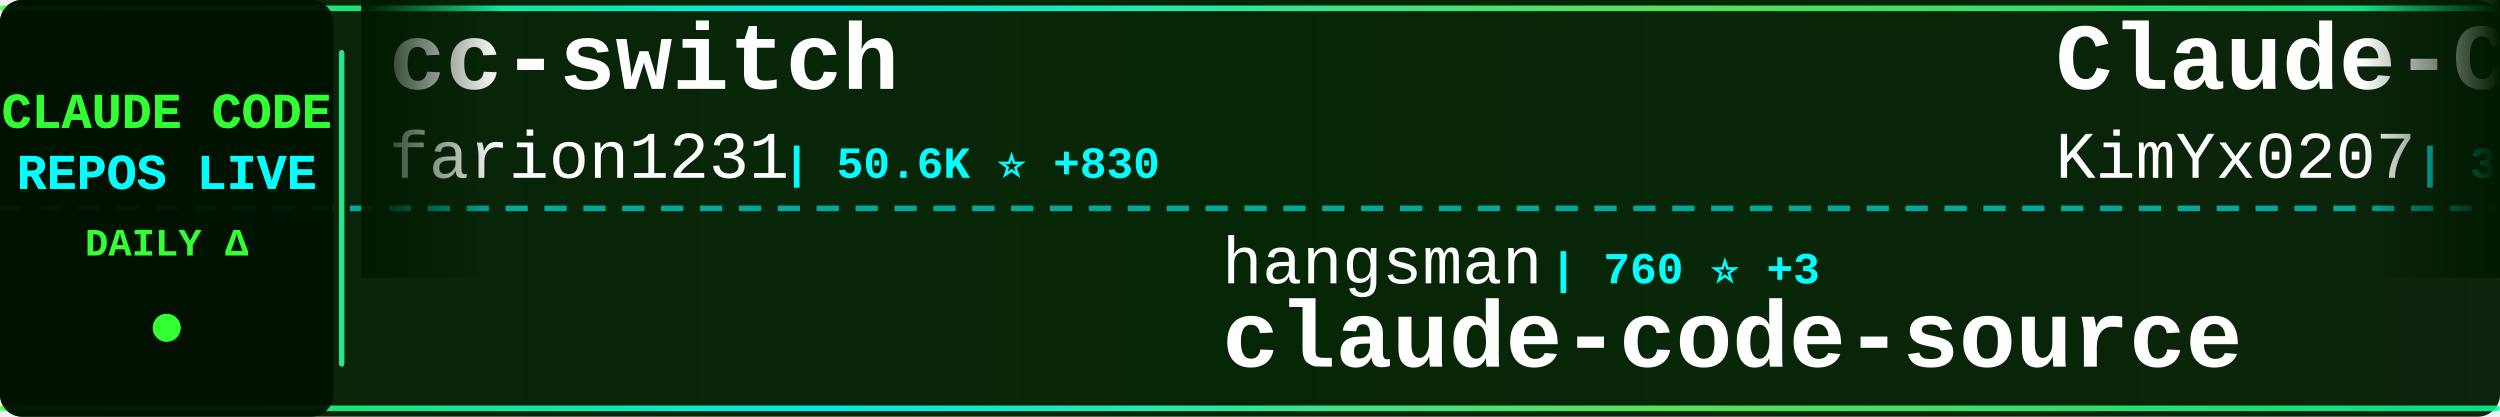
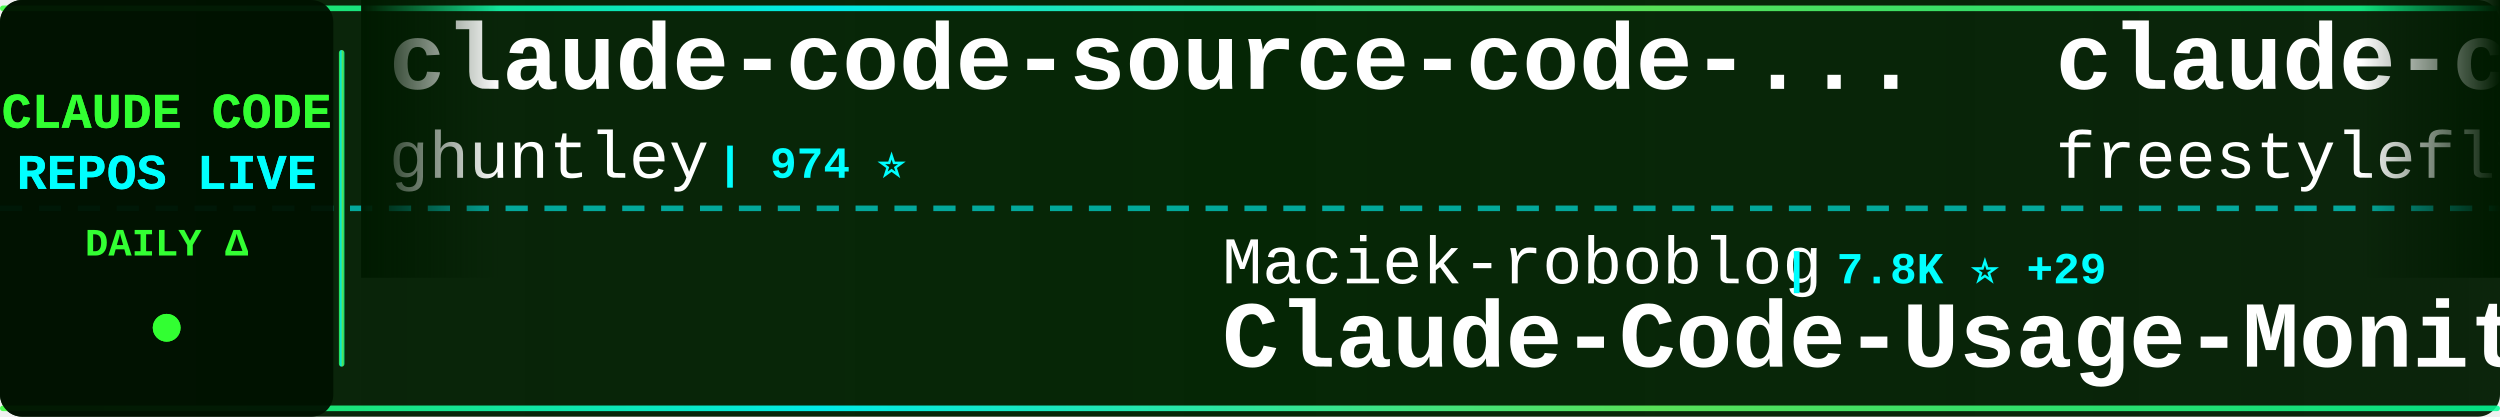
<svg xmlns="http://www.w3.org/2000/svg" width="900" height="150">
  <defs>
    <linearGradient id="tickerBg" x1="0%" y1="0%" x2="100%" y2="0%">
      <stop offset="0%" style="stop-color:#001a00;stop-opacity:0.95" />
      <stop offset="50%" style="stop-color:#002200;stop-opacity:0.98" />
      <stop offset="100%" style="stop-color:#001a00;stop-opacity:0.95" />
    </linearGradient>
    <linearGradient id="borderGrad" x1="0%" y1="0%" x2="100%" y2="0%">
      <stop offset="0%" style="stop-color:#33ff33;stop-opacity:0.85">
        <animate attributeName="stop-opacity" values="0.85;1;0.85" dur="2s" repeatCount="indefinite" />
      </stop>
      <stop offset="33%" style="stop-color:#00ffff;stop-opacity:0.9">
        <animate attributeName="stop-opacity" values="0.9;1;0.9" dur="2.2s" repeatCount="indefinite" />
      </stop>
      <stop offset="66%" style="stop-color:#66ff66;stop-opacity:0.85">
        <animate attributeName="stop-opacity" values="0.85;1;0.85" dur="1.8s" repeatCount="indefinite" />
      </stop>
      <stop offset="100%" style="stop-color:#00ff99;stop-opacity:0.85">
        <animate attributeName="stop-opacity" values="0.85;1;0.85" dur="2s" repeatCount="indefinite" />
      </stop>
    </linearGradient>
    <filter id="textGlow">
      <feGaussianBlur stdDeviation="0.1" result="coloredBlur" />
      <feMerge>
        <feMergeNode in="coloredBlur" />
        <feMergeNode in="SourceGraphic" />
      </feMerge>
    </filter>
    <filter id="metricGlow">
      <feGaussianBlur stdDeviation="0.2" result="coloredBlur" />
      <feMerge>
        <feMergeNode in="coloredBlur" />
        <feMergeNode in="SourceGraphic" />
      </feMerge>
    </filter>
    <linearGradient id="leftFade" x1="0%" y1="0%" x2="100%" y2="0%">
      <stop offset="0%" style="stop-color:#001a00;stop-opacity:1" />
      <stop offset="100%" style="stop-color:#001a00;stop-opacity:0" />
    </linearGradient>
    <linearGradient id="rightFade" x1="0%" y1="0%" x2="100%" y2="0%">
      <stop offset="0%" style="stop-color:#001a00;stop-opacity:0" />
      <stop offset="100%" style="stop-color:#001a00;stop-opacity:1" />
    </linearGradient>
  </defs>
  <rect width="900" height="150" fill="url(#tickerBg)" rx="8" />
  <rect x="0" y="2" width="900" height="2" fill="url(#borderGrad)" rx="1" />
  <rect x="0" y="146" width="900" height="2" fill="url(#borderGrad)" rx="1" />
  <line x1="0" y1="75" x2="900" y2="75" stroke="#00ffff" stroke-width="2" stroke-dasharray="8 6" opacity="0.6" />
  <rect x="0" y="0" width="120" height="150" fill="#001100" opacity="0.95" rx="8" />
  <text x="60" y="46" font-family="'Courier New', monospace" font-size="18" font-weight="bold" fill="#33ff33" text-anchor="middle" filter="url(#textGlow)">
    CLAUDE CODE
  </text>
  <text x="60" y="68" font-family="'Courier New', monospace" font-size="18" font-weight="bold" fill="#00ffff" text-anchor="middle" filter="url(#textGlow)">
    REPOS LIVE
  </text>
  <text x="60" y="92" font-family="'Courier New', monospace" font-size="14" font-weight="bold" fill="#33ff33" text-anchor="middle">
    DAILY Δ
  </text>
  <circle cx="60" cy="118" r="5" fill="#33ff33" filter="url(#metricGlow)">
    <animate attributeName="r" values="4;6;4" dur="1.5s" repeatCount="indefinite" />
    <animate attributeName="opacity" values="0.6;1;0.6" dur="1.5s" repeatCount="indefinite" />
  </circle>
  <rect x="122" y="18" width="2" height="114" fill="url(#borderGrad)" rx="1" />
  <clipPath id="tickerClip">
    <rect x="130" y="0" width="770" height="150" />
  </clipPath>
  <g clip-path="url(#tickerClip)">
    <g id="tickerItems">
      <animateTransform attributeName="transform" attributeType="XML" type="translate" from="0 0" to="-3000 0" dur="54s" repeatCount="indefinite" />
      <g transform="translate(0, 0)">
-         <text x="140" y="32" font-family="'Courier New', monospace" font-size="34" font-weight="bold" fill="#ffffff">cc-switch</text>
-         <text x="140" y="64" font-family="'Courier New', monospace" font-size="24" font-weight="normal" fill="#ffffff" opacity="1.0">farion1231</text>
-         <text x="282" y="64" font-family="'Courier New', monospace" font-size="16" font-weight="bold" fill="#00ffff"> | 50.6K ⭐ +830</text>
+         <text x="140" y="32" font-family="'Courier New', monospace" font-size="34" font-weight="bold" fill="#ffffff">claude-code-source-code-...</text>
+         <text x="140" y="64" font-family="'Courier New', monospace" font-size="24" font-weight="normal" fill="#ffffff" opacity="1.0">ghuntley</text>
+         <text x="258" y="64" font-family="'Courier New', monospace" font-size="16" font-weight="bold" fill="#00ffff"> | 974 ⭐</text>
      </g>
      <g transform="translate(300, 0)">
-         <text x="140" y="102" font-family="'Courier New', monospace" font-size="24" font-weight="normal" fill="#ffffff" opacity="1.0">hangsman</text>
-         <text x="258" y="102" font-family="'Courier New', monospace" font-size="16" font-weight="bold" fill="#00ffff"> | 760 ⭐ +3</text>
-         <text x="140" y="132" font-family="'Courier New', monospace" font-size="34" font-weight="bold" fill="#ffffff">claude-code-source</text>
+         <text x="140" y="102" font-family="'Courier New', monospace" font-size="24" font-weight="normal" fill="#ffffff" opacity="1.0">Maciek-roboblog</text>
+         <text x="342" y="102" font-family="'Courier New', monospace" font-size="16" font-weight="bold" fill="#00ffff"> | 7.8K ⭐ +29</text>
+         <text x="140" y="132" font-family="'Courier New', monospace" font-size="34" font-weight="bold" fill="#ffffff">Claude-Code-Usage-Monito...</text>
      </g>
      <g transform="translate(600, 0)">
-         <text x="140" y="32" font-family="'Courier New', monospace" font-size="34" font-weight="bold" fill="#ffffff">Claude-Code-x-OpenClaw-G...</text>
-         <text x="140" y="64" font-family="'Courier New', monospace" font-size="24" font-weight="normal" fill="#ffffff" opacity="1.0">KimYx0207</text>
-         <text x="270" y="64" font-family="'Courier New', monospace" font-size="16" font-weight="bold" fill="#00ffff"> | 3.5K ⭐ +12</text>
+         <text x="140" y="32" font-family="'Courier New', monospace" font-size="34" font-weight="bold" fill="#ffffff">claude-code</text>
+         <text x="140" y="64" font-family="'Courier New', monospace" font-size="24" font-weight="normal" fill="#ffffff" opacity="1.0">freestylefly</text>
+         <text x="306" y="64" font-family="'Courier New', monospace" font-size="16" font-weight="bold" fill="#00ffff"> | 124 ⭐</text>
      </g>
      <g transform="translate(900, 0)">
-         <text x="140" y="102" font-family="'Courier New', monospace" font-size="24" font-weight="normal" fill="#ffffff" opacity="1.0">huangserva</text>
-         <text x="282" y="102" font-family="'Courier New', monospace" font-size="16" font-weight="bold" fill="#00ffff"> | 563 ⭐ +3</text>
-         <text x="140" y="132" font-family="'Courier New', monospace" font-size="34" font-weight="bold" fill="#ffffff">claude-code-cli</text>
+         <text x="140" y="102" font-family="'Courier New', monospace" font-size="24" font-weight="normal" fill="#ffffff" opacity="1.0">lowcortisolprogrammer</text>
+         <text x="414" y="102" font-family="'Courier New', monospace" font-size="16" font-weight="bold" fill="#00ffff"> | 173 ⭐</text>
+         <text x="140" y="132" font-family="'Courier New', monospace" font-size="34" font-weight="bold" fill="#ffffff">claude-code</text>
      </g>
      <g transform="translate(1200, 0)">
-         <text x="140" y="32" font-family="'Courier New', monospace" font-size="34" font-weight="bold" fill="#ffffff">happy</text>
-         <text x="140" y="64" font-family="'Courier New', monospace" font-size="24" font-weight="normal" fill="#ffffff" opacity="1.0">slopus</text>
-         <text x="234" y="64" font-family="'Courier New', monospace" font-size="16" font-weight="bold" fill="#00ffff"> | 19.1K ⭐ +66</text>
+         <text x="140" y="32" font-family="'Courier New', monospace" font-size="34" font-weight="bold" fill="#ffffff">claude-code-hooks-master...</text>
+         <text x="140" y="64" font-family="'Courier New', monospace" font-size="24" font-weight="normal" fill="#ffffff" opacity="1.0">disler</text>
+         <text x="234" y="64" font-family="'Courier New', monospace" font-size="16" font-weight="bold" fill="#00ffff"> | 3.6K ⭐ +3</text>
      </g>
      <g transform="translate(1500, 0)">
-         <text x="140" y="102" font-family="'Courier New', monospace" font-size="24" font-weight="normal" fill="#ffffff" opacity="1.0">chiragjoshi12</text>
-         <text x="318" y="102" font-family="'Courier New', monospace" font-size="16" font-weight="bold" fill="#00ffff"> | 193 ⭐</text>
+         <text x="140" y="102" font-family="'Courier New', monospace" font-size="24" font-weight="normal" fill="#ffffff" opacity="1.0">alex000kim</text>
+         <text x="282" y="102" font-family="'Courier New', monospace" font-size="16" font-weight="bold" fill="#00ffff"> | 219 ⭐</text>
        <text x="140" y="132" font-family="'Courier New', monospace" font-size="34" font-weight="bold" fill="#ffffff">claude-code</text>
      </g>
      <g transform="translate(1800, 0)">
-         <text x="140" y="32" font-family="'Courier New', monospace" font-size="34" font-weight="bold" fill="#ffffff">claude-code</text>
-         <text x="140" y="64" font-family="'Courier New', monospace" font-size="24" font-weight="normal" fill="#ffffff" opacity="1.0">claude-code-best</text>
-         <text x="354" y="64" font-family="'Courier New', monospace" font-size="16" font-weight="bold" fill="#00ffff"> | 16.8K ⭐ +90</text>
+         <text x="140" y="32" font-family="'Courier New', monospace" font-size="34" font-weight="bold" fill="#ffffff">claude-code-rust</text>
+         <text x="140" y="64" font-family="'Courier New', monospace" font-size="24" font-weight="normal" fill="#ffffff" opacity="1.0">lorryjovens-hub</text>
+         <text x="342" y="64" font-family="'Courier New', monospace" font-size="16" font-weight="bold" fill="#00ffff"> | 1.5K ⭐ +23</text>
      </g>
      <g transform="translate(2100, 0)">
-         <text x="140" y="102" font-family="'Courier New', monospace" font-size="24" font-weight="normal" fill="#ffffff" opacity="1.0">Yuyz0112</text>
-         <text x="258" y="102" font-family="'Courier New', monospace" font-size="16" font-weight="bold" fill="#00ffff"> | 2.4K ⭐</text>
-         <text x="140" y="132" font-family="'Courier New', monospace" font-size="34" font-weight="bold" fill="#ffffff">claude-code-reverse</text>
+         <text x="140" y="102" font-family="'Courier New', monospace" font-size="24" font-weight="normal" fill="#ffffff" opacity="1.0">Pimzino</text>
+         <text x="246" y="102" font-family="'Courier New', monospace" font-size="16" font-weight="bold" fill="#00ffff"> | 3.7K ⭐ +8</text>
+         <text x="140" y="132" font-family="'Courier New', monospace" font-size="34" font-weight="bold" fill="#ffffff">claude-code-spec-workflo...</text>
      </g>
      <g transform="translate(2400, 0)">
-         <text x="140" y="32" font-family="'Courier New', monospace" font-size="34" font-weight="bold" fill="#ffffff">claude-code-hooks-master...</text>
-         <text x="140" y="64" font-family="'Courier New', monospace" font-size="24" font-weight="normal" fill="#ffffff" opacity="1.0">disler</text>
-         <text x="234" y="64" font-family="'Courier New', monospace" font-size="16" font-weight="bold" fill="#00ffff"> | 3.6K ⭐ +4</text>
+         <text x="140" y="32" font-family="'Courier New', monospace" font-size="34" font-weight="bold" fill="#ffffff">claude-code-proxy</text>
+         <text x="140" y="64" font-family="'Courier New', monospace" font-size="24" font-weight="normal" fill="#ffffff" opacity="1.0">1rgs</text>
+         <text x="210" y="64" font-family="'Courier New', monospace" font-size="16" font-weight="bold" fill="#00ffff"> | 3.5K ⭐ +6</text>
      </g>
      <g transform="translate(2700, 0)">
-         <text x="140" y="102" font-family="'Courier New', monospace" font-size="24" font-weight="normal" fill="#ffffff" opacity="1.0">ChrisWiles</text>
-         <text x="282" y="102" font-family="'Courier New', monospace" font-size="16" font-weight="bold" fill="#00ffff"> | 5.8K ⭐ +4</text>
-         <text x="140" y="132" font-family="'Courier New', monospace" font-size="34" font-weight="bold" fill="#ffffff">claude-code-showcase</text>
+         <text x="140" y="102" font-family="'Courier New', monospace" font-size="24" font-weight="normal" fill="#ffffff" opacity="1.0">chauncygu</text>
+         <text x="270" y="102" font-family="'Courier New', monospace" font-size="16" font-weight="bold" fill="#00ffff"> | 2.3K ⭐ +19</text>
+         <text x="140" y="132" font-family="'Courier New', monospace" font-size="34" font-weight="bold" fill="#ffffff">collection-claude-code-s...</text>
      </g>
      <g transform="translate(3000, 0)">
-         <text x="140" y="32" font-family="'Courier New', monospace" font-size="34" font-weight="bold" fill="#ffffff">cc-switch</text>
-         <text x="140" y="64" font-family="'Courier New', monospace" font-size="24" font-weight="normal" fill="#ffffff" opacity="1.0">farion1231</text>
-         <text x="282" y="64" font-family="'Courier New', monospace" font-size="16" font-weight="bold" fill="#00ffff"> | 50.6K ⭐ +830</text>
+         <text x="140" y="32" font-family="'Courier New', monospace" font-size="34" font-weight="bold" fill="#ffffff">claude-code-source-code-...</text>
+         <text x="140" y="64" font-family="'Courier New', monospace" font-size="24" font-weight="normal" fill="#ffffff" opacity="1.0">ghuntley</text>
+         <text x="258" y="64" font-family="'Courier New', monospace" font-size="16" font-weight="bold" fill="#00ffff"> | 974 ⭐</text>
      </g>
      <g transform="translate(3300, 0)">
-         <text x="140" y="102" font-family="'Courier New', monospace" font-size="24" font-weight="normal" fill="#ffffff" opacity="1.0">hangsman</text>
-         <text x="258" y="102" font-family="'Courier New', monospace" font-size="16" font-weight="bold" fill="#00ffff"> | 760 ⭐ +3</text>
-         <text x="140" y="132" font-family="'Courier New', monospace" font-size="34" font-weight="bold" fill="#ffffff">claude-code-source</text>
+         <text x="140" y="102" font-family="'Courier New', monospace" font-size="24" font-weight="normal" fill="#ffffff" opacity="1.0">Maciek-roboblog</text>
+         <text x="342" y="102" font-family="'Courier New', monospace" font-size="16" font-weight="bold" fill="#00ffff"> | 7.8K ⭐ +29</text>
+         <text x="140" y="132" font-family="'Courier New', monospace" font-size="34" font-weight="bold" fill="#ffffff">Claude-Code-Usage-Monito...</text>
      </g>
      <g transform="translate(3600, 0)">
-         <text x="140" y="32" font-family="'Courier New', monospace" font-size="34" font-weight="bold" fill="#ffffff">Claude-Code-x-OpenClaw-G...</text>
-         <text x="140" y="64" font-family="'Courier New', monospace" font-size="24" font-weight="normal" fill="#ffffff" opacity="1.0">KimYx0207</text>
-         <text x="270" y="64" font-family="'Courier New', monospace" font-size="16" font-weight="bold" fill="#00ffff"> | 3.5K ⭐ +12</text>
+         <text x="140" y="32" font-family="'Courier New', monospace" font-size="34" font-weight="bold" fill="#ffffff">claude-code</text>
+         <text x="140" y="64" font-family="'Courier New', monospace" font-size="24" font-weight="normal" fill="#ffffff" opacity="1.0">freestylefly</text>
+         <text x="306" y="64" font-family="'Courier New', monospace" font-size="16" font-weight="bold" fill="#00ffff"> | 124 ⭐</text>
      </g>
      <g transform="translate(3900, 0)">
-         <text x="140" y="102" font-family="'Courier New', monospace" font-size="24" font-weight="normal" fill="#ffffff" opacity="1.0">huangserva</text>
-         <text x="282" y="102" font-family="'Courier New', monospace" font-size="16" font-weight="bold" fill="#00ffff"> | 563 ⭐ +3</text>
-         <text x="140" y="132" font-family="'Courier New', monospace" font-size="34" font-weight="bold" fill="#ffffff">claude-code-cli</text>
+         <text x="140" y="102" font-family="'Courier New', monospace" font-size="24" font-weight="normal" fill="#ffffff" opacity="1.0">lowcortisolprogrammer</text>
+         <text x="414" y="102" font-family="'Courier New', monospace" font-size="16" font-weight="bold" fill="#00ffff"> | 173 ⭐</text>
+         <text x="140" y="132" font-family="'Courier New', monospace" font-size="34" font-weight="bold" fill="#ffffff">claude-code</text>
      </g>
    </g>
  </g>
  <rect x="130" y="0" width="50" height="100" fill="url(#leftFade)" />
  <rect x="850" y="0" width="50" height="100" fill="url(#rightFade)" />
</svg>
